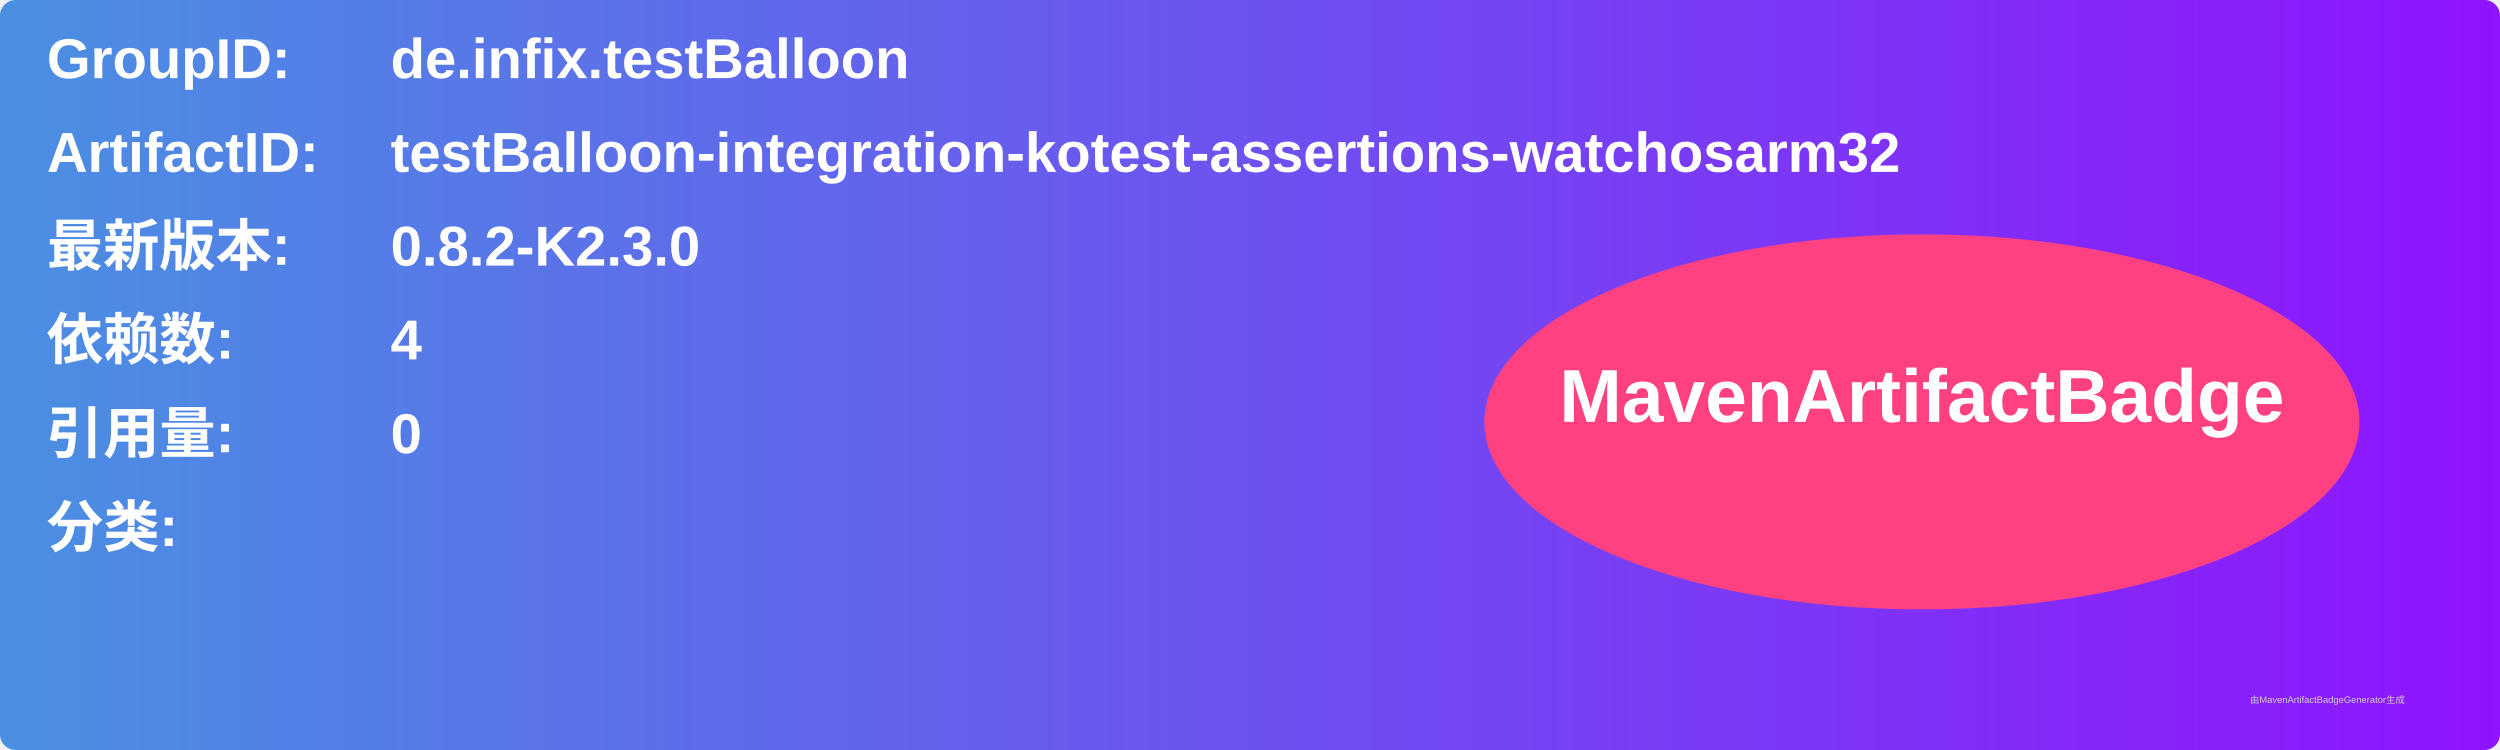
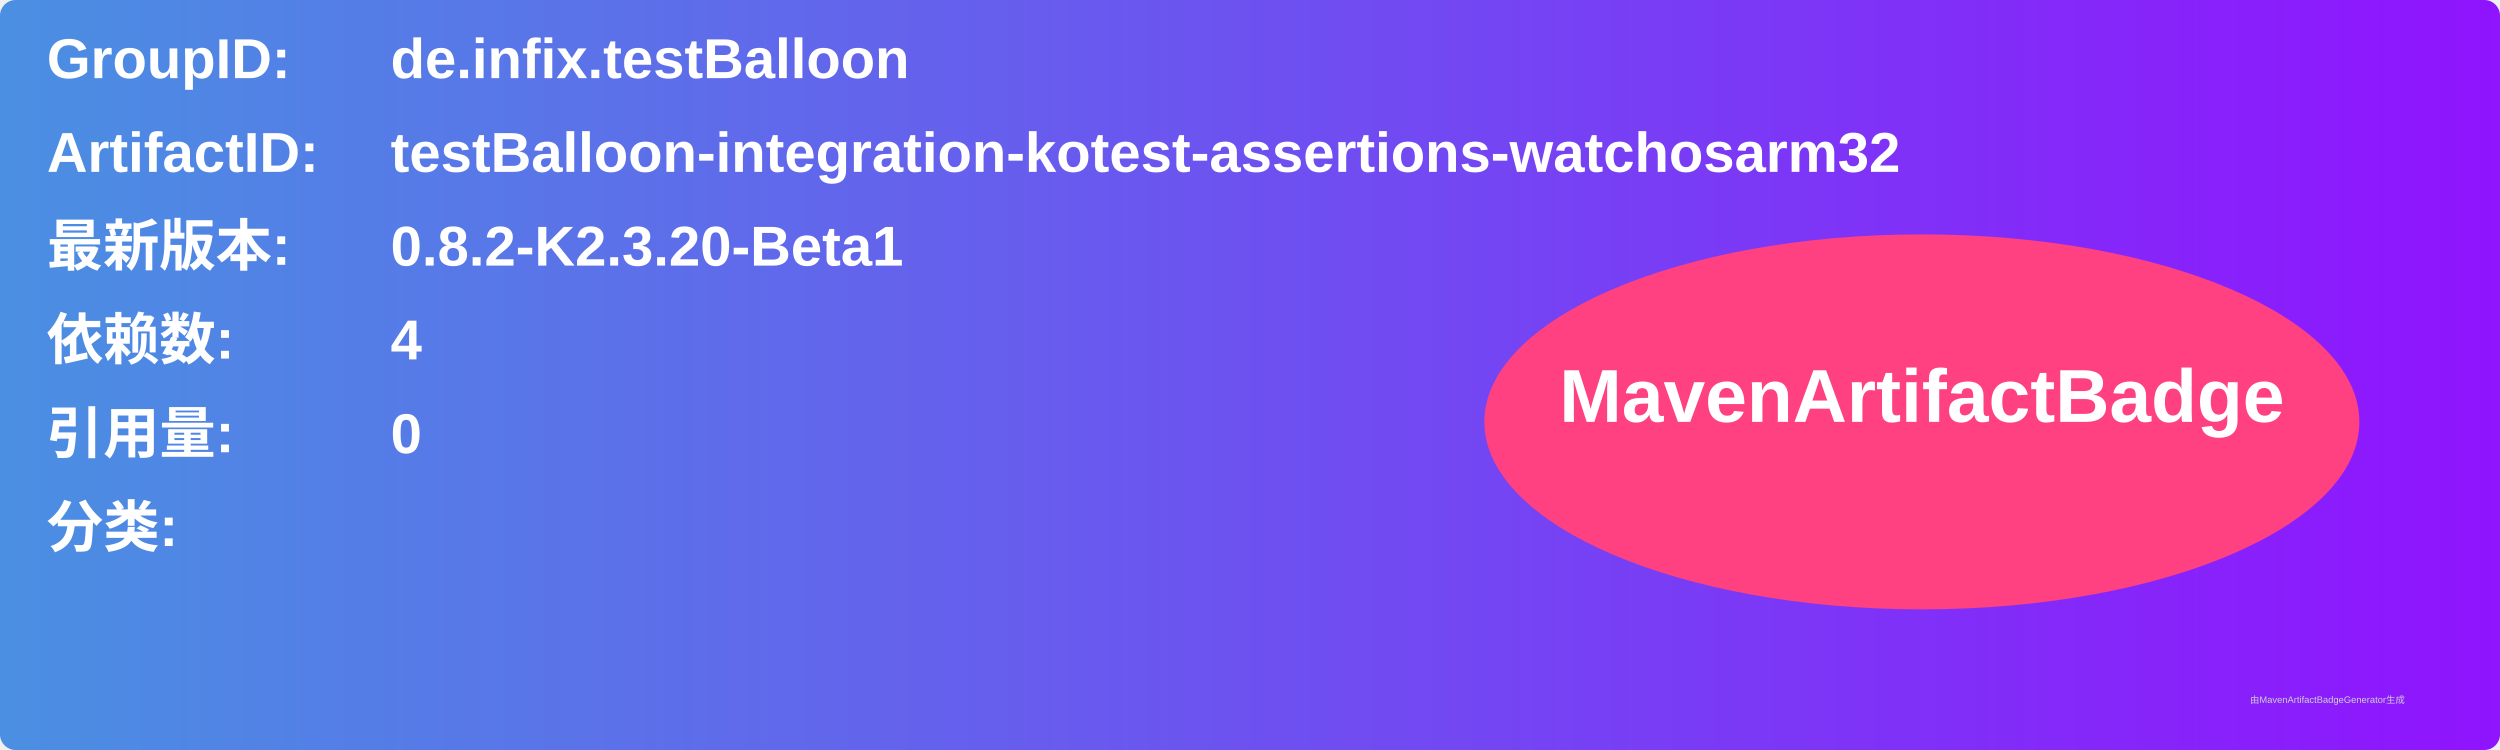
<svg xmlns="http://www.w3.org/2000/svg" width="800" height="240" viewBox="0 0 800 240">
  <linearGradient id="grad" x1="0%" y1="0%" x2="100%" y2="0%">
    <stop offset="0%" stop-color="#4a90e2" />
    <stop offset="100%" stop-color="#9013fe" />
  </linearGradient>
  <rect width="100%" height="100%" rx="5" ry="5" fill="url(#grad)" />
  <g transform="translate(15, 15)">
    <text x="0" y="10" font-family="Arial" font-size="18" fill="white" font-weight="bold" width="260">GroupID:</text>
    <text x="110" y="10" font-family="Arial" font-size="18" fill="white" font-weight="bold" width="460">de.infix.testBalloon</text>
    <text x="0" y="40" font-family="Arial" font-size="18" fill="white" font-weight="bold" width="260">ArtifactID:</text>
    <text x="110" y="40" font-family="Arial" font-size="18" fill="white" font-weight="bold" width="460">testBalloon-integration-kotest-assertions-watchosarm32</text>
    <text x="0" y="70" font-family="Arial" font-size="18" fill="white" font-weight="bold">最新版本:</text>
    <text x="110" y="70" font-family="Arial" font-size="18" fill="white" font-weight="bold">
-       <tspan font-weight="bold">0.8.2-K2.3.0</tspan>
+       <tspan font-weight="bold">0.8.2-K2.3.20-Beta1</tspan>
    </text>
    <text x="0" y="100" font-family="Arial" font-size="18" fill="white" font-weight="bold">依赖数: </text>
    <text x="110" y="100" font-family="Arial" font-size="18" fill="white">
      <tspan font-weight="bold">4</tspan>
    </text>
    <text x="0" y="130" font-family="Arial" font-size="18" fill="white" font-weight="bold">引用量: </text>
    <text x="110" y="130" font-family="Arial" font-size="18" fill="white">
      <tspan font-weight="bold">0</tspan>
    </text>
    <text x="0" y="160" font-family="Arial" font-size="18" fill="white" font-weight="bold">分类:</text>
    <text x="10" y="190" font-family="Arial" font-size="10" fill="white">
      <tspan font-weight="bold" />
    </text>
    <ellipse cx="600" cy="120" rx="140" ry="60" fill="#ff4081" />
    <text x="600" y="120" text-anchor="middle" font-family="Arial" font-size="24" fill="white" font-weight="bold">MavenArtifactBadge</text>
  </g>
  <text x="720" y="225" font-family="Arial" font-size="3" fill="#d0d0d0">由MavenArtifactBadgeGenerator生成</text>
</svg>
